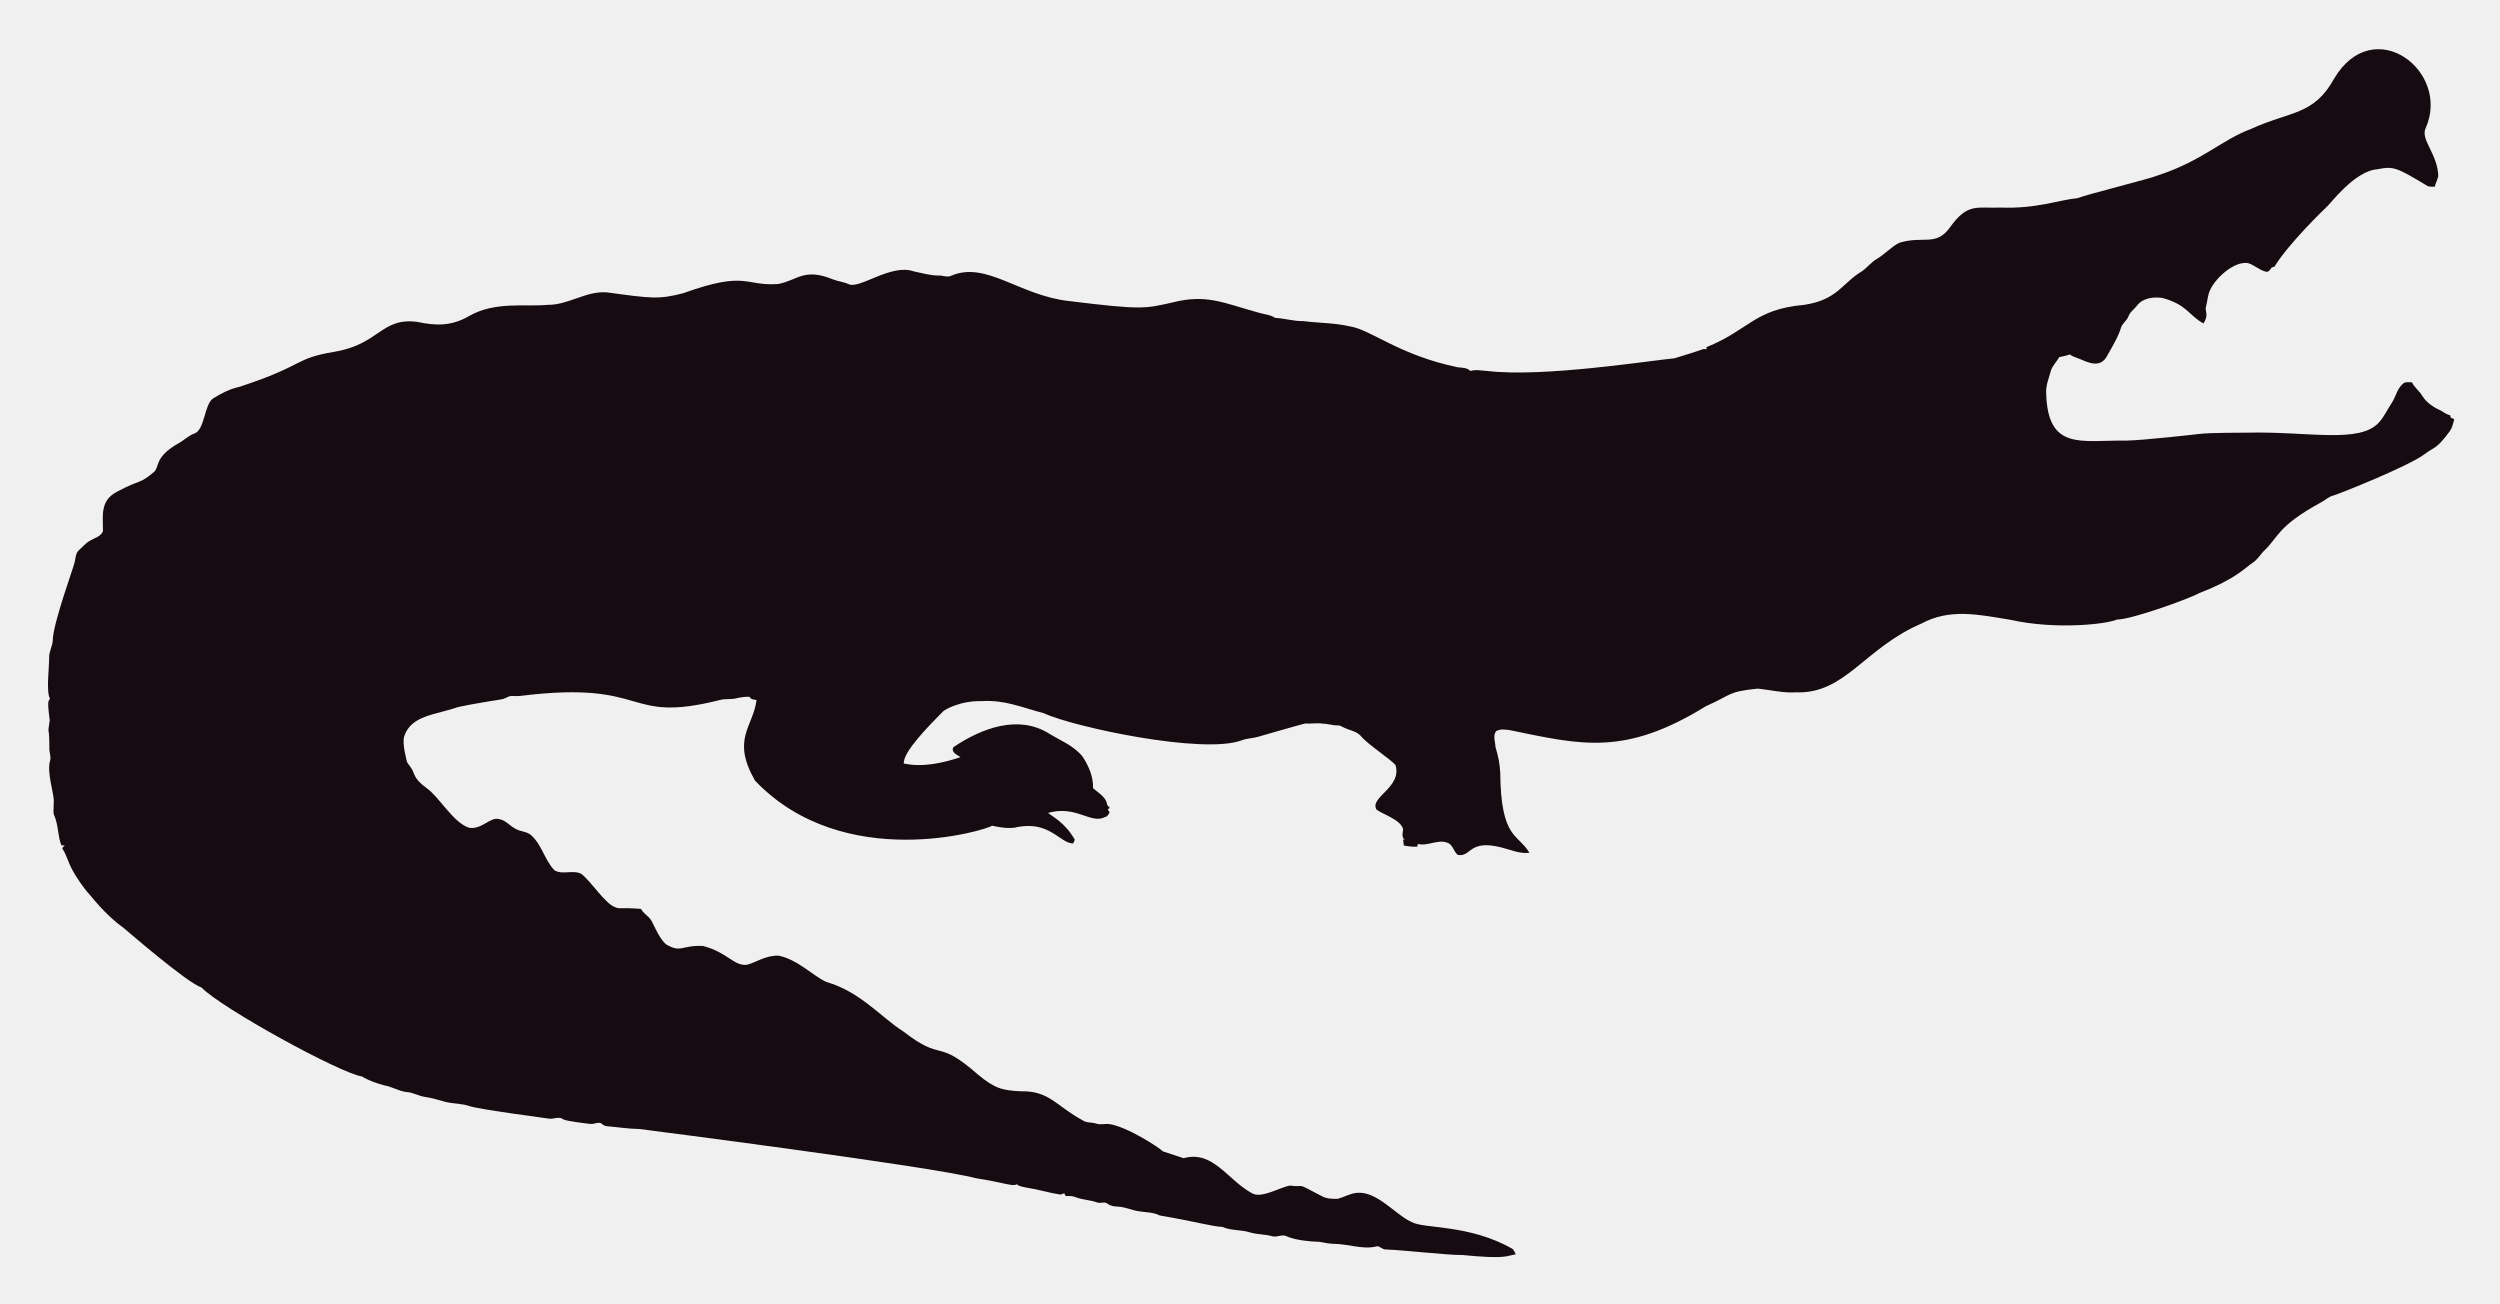
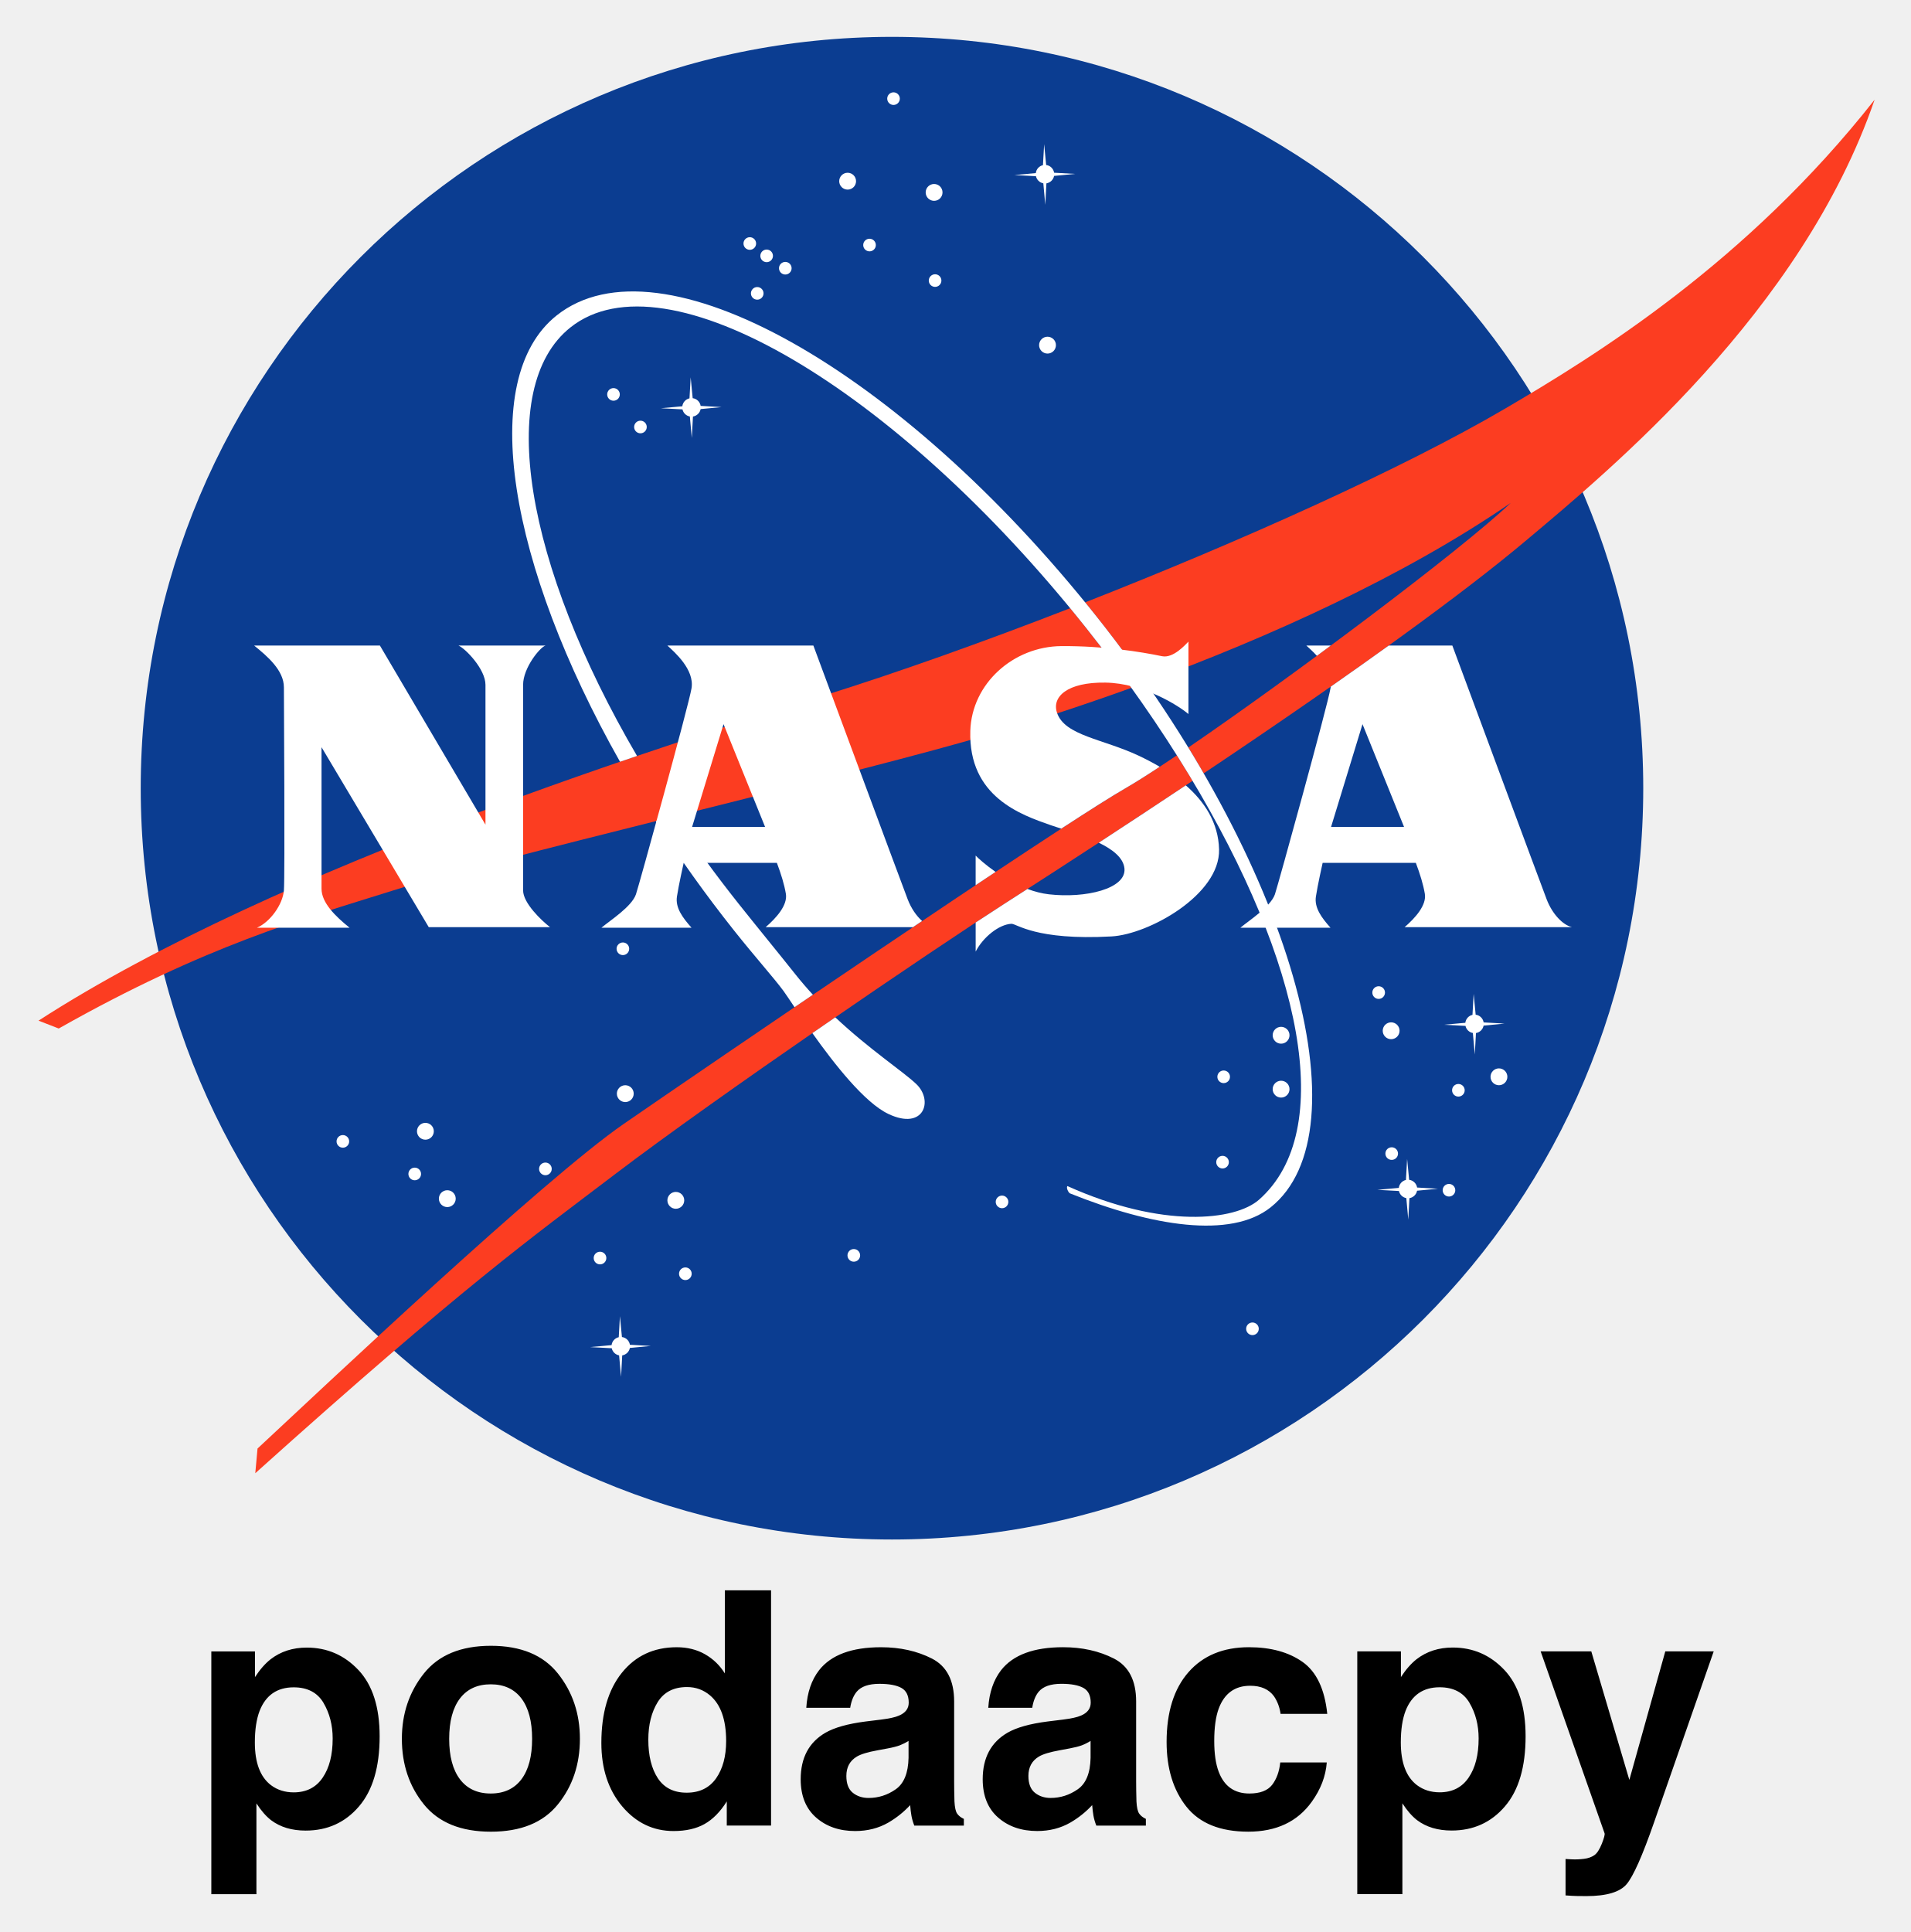
- <svg xmlns="http://www.w3.org/2000/svg" role="img" viewBox="-18.65 -23.65 2659.80 1387.30">
-   <path fill="#160B10" d="M2562.057 112.664c-5.93 12.226 13.089 27.649 13.408 51.328-.967 3.791-2.837 7.289-3.816 11.093-2.417-.267-4.923.089-7.226-.636-33.512-20.05-36.245-21.483-53.631-18.038-24.88 1.775-51.012 38.147-54.547 40.579-1 .685-40.963 39.485-54.967 62.993-1.056.331-2.086.661-3.078 1.005-1.45 2.188-3.295 5.317-6.386 4.363-6.755-1.794-12.047-7.022-18.687-9.083-14.172-2.325-33.569 14.577-40.185 28.126-2.76 5.432-2.862 11.614-4.401 17.415-2.078 5.918 3.558 9.203-2.964 18.611-15.758-8.651-16.89-19.671-43.645-27.108-9.541-1.323-21.002.025-27.146 8.345-2.9 3.956-7.454 6.64-8.994 11.487-1.705 4.223-5.788 6.857-7.569 10.978-3.219 10.775-9.274 20.417-14.705 30.186-7.484 15.043-21.458 7.113-29.639 3.893-3.549-1.501-7.378-2.404-10.482-4.745-3.613 1.31-7.378 2.124-11.131 2.799-2.9 5.19-7.62 9.362-9.184 15.252-1.972 7.442-5.139 14.807-4.771 22.656 1.426 62.435 37.744 50.23 84.657 50.985 18.427-.238 76.659-6.917 77.661-7.06 10.315-1.512 51.103-1.387 52.104-1.425 64.718-1.507 119.253 12.017 139.725-10.991 5.622-6.144 8.955-13.878 13.598-20.735 4.617-7.073 5.915-16.893 13.662-21.562 2.519-.687 5.19-.305 7.81-.242 2.481 5.406 7.582 8.854 10.609 13.891 4.503 7.467 12.047 12.632 19.921 16.041 3.269 1.794 6.144 4.389 9.999 4.936.166.852.369 1.705.598 2.57 1.259.611 2.519 1.208 3.854 1.819-1.196 4.325-2.073 8.854-4.681 12.606-14.981 20.134-15.737 16.079-26.561 24.297-16.513 12.73-90.704 42.38-97.937 44.421-4.63 1.259-8.078 4.719-12.199 6.907-47.689 26.034-44.914 36.755-61.276 51.99-3.969 4.096-6.856 9.273-11.754 12.403-6.886 4.248-16.845 16.908-56.76 32.26-10.994 6.222-73.381 28.559-87.544 28.177-12.182 5.289-66.295 10.873-113.113.394-34.047-5.52-64.247-12.539-95.05 3.905-61.045 26.219-81.054 75.205-133.67 73.195-13.739.903-27.159-2.684-40.745-3.943-32.756 3.396-26.951 6.432-54.687 18.547-86.536 53.421-132.198 41.426-208.888 25.607-4.859-.636-10.304-1.616-14.68 1.259-3.511 4.999-.687 11.232-.509 16.804 2.76 8.879 4.605 18.076 5.037 27.388.678 70.703 18.876 64.615 31.064 85.038-10.38 1.31-20.137-3.346-30.008-5.724-35.054-8.942-31.959 10.974-46.367 7.887-4.376-3.651-5.076-10.864-10.94-12.886-10.482-3.893-20.875 4.033-31.37 1.285-.165.725-.483 2.163-.649 2.875-4.834.432-9.592-.331-14.311-1.196-.153-2.201-.407-4.401-.751-6.551.7.127 2.112.382 2.824.509-5.368-1.387-2.926-7.48-2.862-11.411-2.581-10.171-21.93-15.743-28.266-20.735-7.896-13.101 27.192-23.356 20.29-47.143-4.808-6.385-29.888-22.164-37.17-31.395-4.783-5.063-12.047-5.813-18.013-8.815-1.972-.827-3.791-2.315-6.017-2.239-5.597.191-10.965-1.781-16.537-1.908-6.208-.878-12.441.318-18.661-.076-6.376 1.51-49.471 13.993-49.471 13.993-5.775 1.781-11.97 1.603-17.631 3.791-41.153 15.671-180.401-14.399-211.051-28.838-22.477-5.819-41.27-14.396-65.945-12.772-23.033-.496-39.521 9.215-41.101 11.08-14.156 14.382-42.805 43.009-41.597 55.297 9.881 2.049 27.067 4.244 60.297-6.755-3.6-2.633-10.164-4.859-7.683-10.52 30.91-20.96 69.478-34.528 101.385-14.896 12.454 7.683 26.879 13.128 36.241 24.907 6.449 9.897 11.461 21.384 11.08 33.43 5.483 5.19 14.184 9.464 14.96 17.771.954 1.132 1.883 2.239 2.9 3.371-.56.344-1.679 1.03-2.251 1.361.674 1.081 1.336 2.15 2.022 3.244-1.157 2.112-2.252 4.643-4.923 5.037-15.167 7.923-30.412-12.885-60.589-4.414 4.515 3.914 17.957 10.035 28.495 28.596-.623 1.285-1.221 2.582-1.781 3.893-14.581-.066-25.26-25.439-62.103-16.83-8.065 1.081-16.27-.28-24.119-2.048-5.689 4.616-157.704 51.097-252.241-47.919-25.462-44.516-2.105-56.742 1.616-85.776-2.646-.598-6.259-.445-7.429-3.447-4.834-.216-9.63.547-14.311 1.666-5.343 1.336-10.927.254-16.283 1.527-104.921 26.598-73.475-21.586-213.976-4.058-3.638.483-7.327-.471-10.927.267-2.722 1.043-5.203 2.786-8.129 3.244-1.005.139-35.568 5.632-46.749 8.332-23.248 8.245-49.669 8.494-57.027 31.013-2.544 7.127 2.495 25.23 2.659 26.23.509 2.748 2.964 4.529 4.274 6.907 5.125 7.002 1.576 10.814 17.186 22.287 13.483 9.569 27.903 36.42 44.764 41.877 13.652 2.389 22.508-11.842 32.107-9.146 7.022 1.107 11.334 7.276 17.415 10.317 5.356 3.193 12.365 2.633 17.033 7.162 11.029 10.189 14.018 26.078 24.284 36.878 8.765 5.47 19.972-.979 28.965 4.071 11.309 9.233 25.045 31.634 35.809 35.287 4.836 2.294 4.589-.02 27.477 1.832 2.226 4.796 7.327 7.085 10.253 11.347 2.611 3.387 8.633 20.294 16.715 26.574 16.075 9.185 15.426.491 38.875 1.488 26.056 6.667 32.977 21.713 46.774 19.997 8.688-1.942 19.833-10.206 33.646-9.68 20.419 4.043 37.013 21.857 50.896 27.986 36.199 10.4 58.502 37.92 82.062 52.817 43.011 33.213 34.403 6.396 79.034 45.566 18.208 15.125 26.246 17.04 45.986 17.936 30.318-.751 37.93 16.193 65.525 30.81 4.134 3.155 9.541 1.844 14.196 3.498 4.147 1.463 8.51.394 12.772.369 18.974 1.87 55.059 25.539 58.465 29.232 7.353 2.353 14.667 4.91 22.02 7.276 31.527-8.837 46.862 23.524 72.916 37.323 9.817 6.052 31.604-7.299 40.338-8.179 17.829 2.357 3.781-4.531 33.392 11.016 5.241 3.066 11.589 3.218 17.504 3.028 6.869-1.921 13.204-5.852 20.48-6.348 21.245-1.942 41.314 23.767 57.816 30.975 12.756 7.578 60.29 2.089 106.638 28.189 2.366 1.298 3.155 4.007 4.3 6.284-10.435 1.423-8.676 5.392-56.964.7-16.115.199-61.486-5.252-82.52-5.953-2.824-.572-4.91-3.04-7.772-3.397-15.269 4.072-27.792-2.198-48.492-2.671-5.546-.102-10.825-2.201-16.359-2.162-2.762-.015-21.848-1.008-32.323-6.004-4.758-1.972-9.668 1.654-14.476.293-7.747-2.315-16.003-1.781-23.737-4.121-9.541-3.104-20.277-1.692-29.41-5.865-12.12-.691-23.98-4.714-66.899-12.25-6.984-3.625-14.985-3.091-22.516-4.49-7.416-1.145-14.324-4.643-21.892-4.821-3.727-.204-7.632-.649-10.698-2.939-3.206-2.951-7.645-.127-11.334-1.539-7.531-2.798-15.774-2.646-23.203-5.712-3.282-1.298-6.844-1.17-10.278-1.081-.394-.763-1.183-2.264-1.577-3.015-1.285.636-2.608 1.119-3.982 1.45-12.263-1.87-24.131-5.674-36.394-7.467-3.46-.903-7.404-1.005-10.113-3.6-3.831 2.97-12.398-1.54-43.747-6.411-46.335-12.483-357.594-52.295-357.594-52.295-11.716-.14-23.317-2.023-34.982-3.015-2.442-.127-4.211-1.844-6.068-3.18-3.753-1.387-7.467 1.336-11.271.789-2.02-.195-26.027-2.946-28.838-4.923-4.592-3.587-10.278.216-15.367-.738-2.203-.387-74.203-9.818-84.135-13.242-8.243-2.989-17.224-2.379-25.658-4.529-7.162-1.895-14.209-4.274-21.574-5.254-6.92-.878-13.001-4.923-20.035-5.266-8.319-.878-15.443-5.826-23.648-7.073-8.256-2.252-16.448-5.037-23.775-9.49-23.552-3.584-149.518-72.739-170.649-94.63-16.013-5.37-81.914-62.745-82.914-63.439-21.039-15.096-34.147-33.758-38.964-38.595-21.778-27.726-18.854-34.892-26.396-46.215.916-1.018 1.832-2.01 2.748-3.015-1.145.038-2.29.076-3.435.14-3.651-8.676-3.18-18.28-6.042-27.172-2.062-7.913-2.975-1.701-2.175-19.526.634-7.664-7.675-30.697-3.931-43.518 1.348-4.16-.814-8.281-.751-12.454.068-28.882-2.418-11.02.394-30.657-3.041-22.85-1.09-20.042.305-22.719-4.294-7.378-.844-32.606-.89-44.586-.025-6.246 3.714-11.741 3.867-17.962 0-16.859 22.775-79.378 23.076-82.113 1.056-4.198 1.043-9.032 3.778-12.568 4.338-3.74 7.874-8.485 13.052-11.169 4.745-2.913 11.411-4.172 13.471-10.088.043-16.362-3.503-32.575 15.532-42.157 25.219-13.344 23.115-7.424 38.34-20.379 6.931-5.754.059-15.764 26.434-30.772 5.915-3.129 10.622-8.281 17.046-10.507 11.015-3.661 10.497-31.892 20.099-37.437 8.612-5.33 17.796-10.113 27.795-12.148 71.433-23.584 56.818-29.805 100.939-37.31 48.019-7.907 49.805-36.895 88.244-31.777 19.858 4.163 35.994 4.605 54.61-5.953 27.665-16.35 60.97-9.859 83.919-12.212 22.172.42 41.279-15.29 63.693-13.191 46.138 6.272 54.878 7.691 80.993.738 67.442-24.31 65.094-7.128 100.634-9.706 20.946-3.875 27.233-17.596 58.388-4.91 5.368 2.188 11.283 2.595 16.575 5.025 11.553 5.818 45.215-22.204 69.43-13.535 8.676 1.717 17.262 4.401 26.205 4.401 4.49-.216 9.083 2.252 13.446.293 37.015-16.156 72.304 20.872 125.096 26.815 80.305 9.923 81.3 7.845 110.289 1.603 36.266-9.336 54.189.413 92.111 10.902 5.775 1.717 12.11 1.984 17.237 5.47 10.075.458 19.844 3.638 29.983 3.396 16.588 2.163 33.506 1.819 49.853 5.686 21.982 3.418 52.115 30.498 114.347 43.441 4.681.572 9.999.28 13.586 3.956 5.864-1.844 12.047-.267 18.038-.025 59.148 7.176 174.934-11.359 199.106-13.471 9.82-3.218 19.819-5.966 29.576-9.452 1.488-.674 3.155-.356 4.758-.229-.115-.522-.356-1.577-.483-2.099 45.944-18.548 50.589-40.213 103.827-45.057 35.891-5.17 40.645-23.282 61.836-35.809 5.712-3.969 9.897-9.808 16.028-13.281 8.408-4.872 14.82-12.555 23.559-16.931 25.605-7.944 38.867 4.305 53.847-16.257 19.089-26.933 29.276-20.168 53.605-21.256 38.819 1.522 63.061-8.345 81.948-9.935 11.484-4.495 77.877-20.69 87.061-24.742 45.297-14.857 67.746-37.884 97.505-48.848 42.187-19.404 67.008-14.225 88.74-53.694 41.891-70.568 124.443-7.946 97.366 52.7z" />
+ <svg xmlns="http://www.w3.org/2000/svg" role="img" viewBox="2.39 2.89 102.09 103.22">
+   <circle cx="50.049" cy="45" r="40.14" fill="#0B3D91" />
+   <g fill="#FFF">
+     <circle cx="47.679" cy="12.57" r=".45" />
+     <circle cx="52.299" cy="13.17" r=".45" />
+     <circle cx="58.359" cy="21.33" r=".45" />
+     <circle cx="25.119" cy="63.33" r=".45" />
+     <circle cx="26.289" cy="66.93" r=".45" />
+     <circle cx="20.709" cy="63.87" r=".337" />
+     <circle cx="39.009" cy="70.942" r=".338" />
+     <circle cx="67.711" cy="64.98" r=".337" />
+     <circle cx="76.052" cy="55.92" r=".338" />
+     <circle cx="35.169" cy="23.962" r=".337" />
+     <circle cx="44.349" cy="17.22" r=".337" />
+     <circle cx="43.352" cy="16.56" r=".337" />
+     <circle cx="42.452" cy="15.9" r=".337" />
+     <circle cx="36.609" cy="25.703" r=".337" />
+     <circle cx="50.131" cy="8.16" r=".337" />
+     <circle cx="52.352" cy="17.88" r=".337" />
+     <circle cx="48.849" cy="15.982" r=".337" />
+     <circle cx="42.849" cy="18.563" r=".337" />
+     <circle cx="69.309" cy="73.883" r=".337" />
+     <circle cx="24.549" cy="65.61" r=".338" />
+     <circle cx="48.009" cy="69.96" r=".338" />
+     <circle cx="31.531" cy="65.34" r=".338" />
+     <circle cx="34.449" cy="70.103" r=".338" />
+     <circle cx="55.929" cy="67.103" r=".337" />
+     <circle cx="67.771" cy="60.42" r=".337" />
+     <circle cx="76.749" cy="64.522" r=".337" />
+     <circle cx="79.809" cy="66.48" r=".337" />
+     <circle cx="80.312" cy="61.14" r=".337" />
+     <circle cx="35.671" cy="53.58" r=".337" />
+     <circle cx="35.799" cy="61.32" r=".45" />
+     <circle cx="38.499" cy="67.02" r=".45" />
+     <circle cx="70.839" cy="61.08" r=".45" />
+     <circle cx="82.479" cy="60.42" r=".45" />
+     <circle cx="76.719" cy="57.96" r=".45" />
+     <circle cx="70.839" cy="58.2" r=".45" />
+     <path d="M58.71 12.288l1.119-.107-1.117-.063c-.035-.216-.208-.385-.426-.413l-.107-1.114-.064 1.123c-.202.045-.357.214-.382.424l-1.144.104 1.152.062c.042.193.198.344.394.38l.104 1.148.061-1.146c.207-.035.371-.194.41-.398zM39.824 24.746l1.119-.107-1.117-.063c-.034-.216-.208-.385-.426-.413l-.107-1.114-.063 1.123c-.203.045-.358.214-.383.424l-1.144.104 1.152.062c.042.193.198.344.394.38l.104 1.148.062-1.146c.207-.034.371-.194.409-.398zm41.835 32.938l1.119-.107-1.117-.063c-.034-.216-.208-.385-.426-.413l-.107-1.114-.063 1.123c-.202.045-.357.214-.382.424l-1.144.104 1.152.062c.042.193.198.344.394.38l.104 1.148.062-1.146c.205-.034.369-.193.408-.398zM36.044 74.906l1.119-.107-1.117-.063c-.035-.216-.208-.385-.426-.413l-.107-1.113-.063 1.122c-.203.045-.358.214-.383.424l-1.144.104 1.152.062c.042.193.198.345.394.38l.104 1.148.062-1.146c.206-.034.371-.194.409-.398zm42.06-8.4l1.119-.107-1.117-.063c-.034-.216-.208-.385-.426-.413l-.107-1.114-.063 1.122c-.202.045-.357.214-.382.424l-1.144.104 1.152.062c.042.193.198.344.394.38l.104 1.148.062-1.146c.205-.033.37-.193.408-.397z" />
+   </g>
+   <path fill="#FC3D21" d="M59.568 35.385c-4.667 1.814-9.219 3.433-13.06 4.635-7.805 2.444-29.16 9.06-42.06 17.4l1.08.42c7.86-4.44 12.969-5.835 17.88-7.38 5.34-1.68 22.603-5.72 30.42-7.92 2.641-.743 5.734-1.716 9.01-2.9-.762-1.063-1.566-2.129-2.412-3.193-.283-.359-.57-.713-.858-1.062zm5.702 7.859c-1.13.763-2.077 1.372-2.74 1.756-3.84 2.22-22.561 15-26.82 17.94s-16.08 14.1-19.56 17.34l-.12 1.319c11.22-10.08 14.74-12.566 19.2-15.959 5.52-4.2 16.939-11.97 20.82-14.46 3.71-2.38 7.056-4.569 10.059-6.572-.049-.082-.098-.164-.147-.247-.226-.371-.457-.743-.692-1.117zM82.809 24.72c-5.466 3.204-14.081 7.071-22.439 10.352.2.245.399.492.597.741.934 1.176 1.815 2.36 2.644 3.545 6.57-2.42 13.779-5.668 19.499-9.599-2.725 2.582-11.734 9.315-17.227 13.068.283.461.557.922.822 1.381 8.322-5.569 13.922-9.668 17.185-12.409 4.5-3.78 14.76-12.24 18.66-23.58-6.841 8.701-14.929 13.68-19.741 16.501z" />
+   <path fill="#FFF" d="M44.884 54.939c-.885-1.114-2.109-2.606-3.028-3.763-1.229-1.547-2.366-3.11-3.408-4.671-.34.085-.679.17-1.018.255 1.258 1.963 2.655 3.923 4.177 5.839 1.112 1.4 2.123 2.527 2.641 3.228.105.142.313.456.594.874.324-.22.651-.442.981-.666-.319-.347-.634-.712-.939-1.096zm6.46 5.864c-.727-.688-2.49-1.837-4.325-3.561-.405.278-.814.56-1.224.844 1.185 1.67 2.799 3.721 4.063 4.319 1.904.902 2.417-.72 1.486-1.602zm9.623-24.99c-10.492-13.206-23.309-20.461-28.835-16.07-4.292 3.41-2.53 13.376 3.386 23.845.306-.105.609-.208.909-.31-5.971-10.2-7.605-19.679-3.557-22.896 5.087-4.042 17.37 3.241 27.558 16.064 2.109 2.654 3.963 5.318 5.533 7.915 6.012 9.95 7.857 18.948 3.703 22.621-1.271 1.124-5.155 1.565-10.243-.725-.071.089.043.33.132.389 4.392 1.766 8.599 2.439 10.723.752 5.104-4.056 1.183-18.379-9.309-31.585z" />
+   <path fill="#FFF" d="M15.969 37.38h6.72l5.64 9.57v-7.47c0-.84-1.065-1.935-1.44-2.1h4.65c-.285.075-1.2 1.185-1.2 2.1v10.98c0 .675.975 1.605 1.44 1.965h-6.48l-5.73-9.615v7.56c0 .75.735 1.47 1.5 2.085h-4.95c.705-.3 1.38-1.245 1.44-1.995s0-10.425 0-10.845c0-.915-.885-1.665-1.59-2.235zm61.47 15.045h8.94c-.495-.12-1.05-.705-1.35-1.485-.3-.78-5.04-13.56-5.04-13.56H76.59c-.964.694-1.997 1.426-3.1 2.197-.003.028-.006.056-.011.083-.148.9-2.808 10.534-2.97 11.01-.225.66-1.38 1.395-1.845 1.785h4.815c-.48-.54-.87-1.065-.78-1.665.09-.6.36-1.8.36-1.8h4.98c.225.6.393 1.139.48 1.65.105.615-.525 1.305-1.08 1.785zm-3.93-5.355l1.68-5.49 2.22 5.49h-3.9zm-.757-9.142c.247-.182.495-.365.742-.548h-1.305c.13.12.345.309.563.548zM38.559 50.79c.09-.6.36-1.8.36-1.8h4.98c.225.6.393 1.139.48 1.65.105.615-.525 1.305-1.08 1.785h7.871c.164-.11.327-.22.49-.329-.305-.27-.586-.675-.771-1.156-.3-.78-5.04-13.56-5.04-13.56h-7.8c.375.345 1.455 1.275 1.29 2.28-.147.9-2.808 10.534-2.97 11.01-.225.66-1.38 1.395-1.845 1.785h4.815c-.48-.54-.87-1.065-.78-1.665zm2.49-9.21l2.22 5.49h-3.9l1.68-5.49zm24.699 3.268c-1.468.978-3.017 1.999-4.649 3.065.732.355 1.315.801 1.371 1.377.104 1.082-2.07 1.605-4.035 1.38-.393-.045-.779-.148-1.147-.286-.408.263-.82.528-1.238.796-.425.273-.941.609-1.53.997v1.553c.39-.765 1.243-1.45 1.905-1.485.285-.015 1.275.9 5.355.675 1.98-.109 5.805-2.22 5.745-4.65-.036-1.436-.786-2.556-1.777-3.422zM54.519 48.6v1.582c.361-.241.717-.478 1.066-.709-.549-.382-.938-.739-1.066-.873zm9.834-4.745c-.38-.225-.765-.422-1.134-.596-1.92-.9-3.93-1.065-4.35-2.28-.296-.857.54-1.65 2.58-1.62 2.04.03 3.93 1.245 4.44 1.68v-3.87c-.15.15-.808.905-1.41.78-1.155-.24-3.12-.553-5.37-.54-2.58.015-4.8 2.009-4.875 4.53-.105 3.525 2.715 4.485 4.305 5.04.164.057.351.118.554.183 1.525-.992 2.731-1.756 3.437-2.163.474-.273 1.095-.665 1.823-1.144z" />
+   <path d="M19.674 93.868c.325.551.491 1.188.491 1.904 0 .872-.177 1.569-.534 2.091-.355.525-.872.787-1.55.787-.466 0-.872-.129-1.212-.384-.576-.44-.862-1.2-.862-2.281 0-.683.085-1.246.255-1.691.33-.838.938-1.256 1.819-1.256.734 0 1.266.277 1.593.828zm1.87-1.751c-.755-.802-1.676-1.202-2.764-1.202-.746 0-1.389.206-1.929.622-.296.233-.576.554-.838.957v-1.375h-2.332v12.971h2.41v-4.851c.255.394.517.692.785.899.491.369 1.105.554 1.846.554 1.161 0 2.111-.43 2.847-1.29.738-.86 1.105-2.108 1.105-3.748 0-1.555-.377-2.733-1.129-3.537zm8.706 5.834c-.381.505-.928.76-1.64.76s-1.261-.255-1.644-.76c-.384-.508-.576-1.227-.576-2.162 0-.933.192-1.652.576-2.157.384-.503.933-.755 1.644-.755.712 0 1.258.253 1.64.755.381.505.571 1.224.571 2.157 0 .935-.189 1.654-.571 2.162zm1.946 1.343c.787-.969 1.178-2.138 1.178-3.505 0-1.343-.391-2.507-1.178-3.493-.785-.984-1.977-1.477-3.578-1.477-1.598 0-2.791.493-3.578 1.477-.785.986-1.178 2.15-1.178 3.493 0 1.368.394 2.536 1.178 3.505.787.972 1.98 1.457 3.578 1.457 1.601 0 2.793-.486 3.578-1.457zm-3.578-8.424zm11.436.398c-.44-.248-.94-.372-1.504-.372-1.224 0-2.201.454-2.934 1.365-.731.911-1.095 2.162-1.095 3.75 0 1.377.372 2.504 1.112 3.386.743.879 1.659 1.319 2.747 1.319.661 0 1.212-.126 1.657-.377.442-.25.838-.651 1.185-1.205v1.29h2.366V87.856h-2.468v4.44c-.272-.437-.629-.78-1.066-1.027zm.598 6.631c-.359.51-.882.768-1.572.768-.69 0-1.202-.257-1.542-.772-.338-.515-.508-1.202-.508-2.062 0-.797.168-1.465.5-2.004.333-.537.855-.806 1.567-.806.466 0 .877.148 1.229.445.576.488.862 1.304.862 2.441 0 .816-.18 1.479-.537 1.992zm10.282-1.999v.906c-.017.814-.248 1.375-.687 1.681-.442.308-.925.462-1.448.462-.33 0-.612-.092-.843-.277-.231-.185-.345-.486-.345-.901 0-.466.187-.811.564-1.035.221-.131.59-.24 1.103-.333l.547-.102c.272-.051.488-.107.644-.165.155-.061.311-.138.466-.236zm-1.479-1.137l-.828.102c-.938.121-1.649.321-2.135.6-.882.513-1.321 1.341-1.321 2.485 0 .882.274 1.564.823 2.045.549.481 1.246.721 2.087.721.661 0 1.253-.151 1.778-.454.437-.255.823-.566 1.161-.93.017.211.039.398.068.564.029.165.08.343.153.53h2.648v-.359c-.16-.073-.279-.168-.359-.282-.078-.112-.126-.328-.143-.649-.012-.42-.017-.78-.017-1.076v-4.268c0-1.122-.396-1.885-1.188-2.291-.792-.403-1.698-.605-2.716-.605-1.567 0-2.669.408-3.313 1.229-.406.525-.632 1.193-.683 2.006h2.346c.058-.359.172-.644.343-.853.238-.287.646-.427 1.222-.427.513 0 .901.073 1.166.216.265.146.396.41.396.792 0 .313-.172.542-.52.69-.194.087-.515.158-.967.214zm.129-3.894zm11.076 5.03v.906c-.017.814-.245 1.375-.687 1.681-.442.308-.923.462-1.448.462-.33 0-.61-.092-.84-.277-.231-.185-.347-.486-.347-.901 0-.466.189-.811.564-1.035.223-.131.59-.24 1.103-.333l.547-.102c.272-.051.488-.107.644-.165.158-.061.313-.138.466-.236zm-1.477-1.137l-.828.102c-.94.121-1.652.321-2.135.6-.882.513-1.324 1.341-1.324 2.485 0 .882.274 1.564.823 2.045.549.481 1.246.721 2.089.721.661 0 1.251-.151 1.776-.454.437-.255.826-.566 1.161-.93.017.211.039.398.068.564.029.165.08.343.153.53h2.648v-.359c-.158-.073-.279-.168-.357-.282-.08-.112-.129-.328-.146-.649-.012-.42-.017-.78-.017-1.076v-4.268c0-1.122-.396-1.885-1.188-2.291-.792-.403-1.695-.605-2.716-.605-1.564 0-2.669.408-3.313 1.229-.403.525-.632 1.193-.683 2.006h2.349c.056-.359.17-.644.34-.853.24-.287.646-.427 1.222-.427.513 0 .901.073 1.166.216.265.146.396.41.396.792 0 .313-.172.542-.52.69-.194.087-.515.158-.964.214zm.126-3.894zm11.504 3.588H73.306c-.138-1.326-.578-2.252-1.321-2.776-.741-.522-1.698-.785-2.864-.785-1.372 0-2.448.445-3.228 1.331-.78.889-1.171 2.133-1.171 3.731 0 1.419.355 2.572 1.059 3.459.707.889 1.807 1.334 3.306 1.334 1.496 0 2.626-.532 3.391-1.598.476-.661.746-1.36.802-2.101H70.794c-.051.491-.197.889-.435 1.198-.24.306-.644.462-1.214.462-.802 0-1.348-.389-1.64-1.163-.158-.415-.238-.964-.238-1.647 0-.717.08-1.292.238-1.725.304-.814.865-1.222 1.683-1.222.576 0 .998.187 1.273.564.187.279.304.593.35.94zm-1.649-3.588zm11.739 2.997c.325.551.491 1.188.491 1.904 0 .872-.177 1.569-.534 2.091-.355.525-.872.787-1.55.787-.466 0-.872-.129-1.212-.384-.576-.44-.862-1.2-.862-2.281 0-.683.085-1.246.255-1.691.33-.838.938-1.256 1.819-1.256.734 0 1.266.277 1.593.828zm1.87-1.751c-.755-.802-1.676-1.202-2.764-1.202-.746 0-1.389.206-1.929.622-.296.233-.576.554-.838.957v-1.375h-2.332v12.971h2.41v-4.851c.255.394.517.692.785.899.491.369 1.105.554 1.846.554 1.161 0 2.111-.43 2.847-1.29.738-.86 1.105-2.108 1.105-3.748 0-1.555-.377-2.733-1.129-3.537zm3.265 10.095v1.946c.262.019.459.029.59.032.131.002.304.005.52.005 1.076 0 1.795-.214 2.152-.636.359-.425.845-1.521 1.46-3.284l3.194-9.155h-2.587l-1.921 6.867-2.033-6.867h-2.706l3.415 9.718c.024.068-.027.255-.148.564-.124.306-.255.51-.398.607-.148.102-.33.168-.547.194-.216.029-.445.039-.683.027zm3.296-11.341z" />
</svg>
